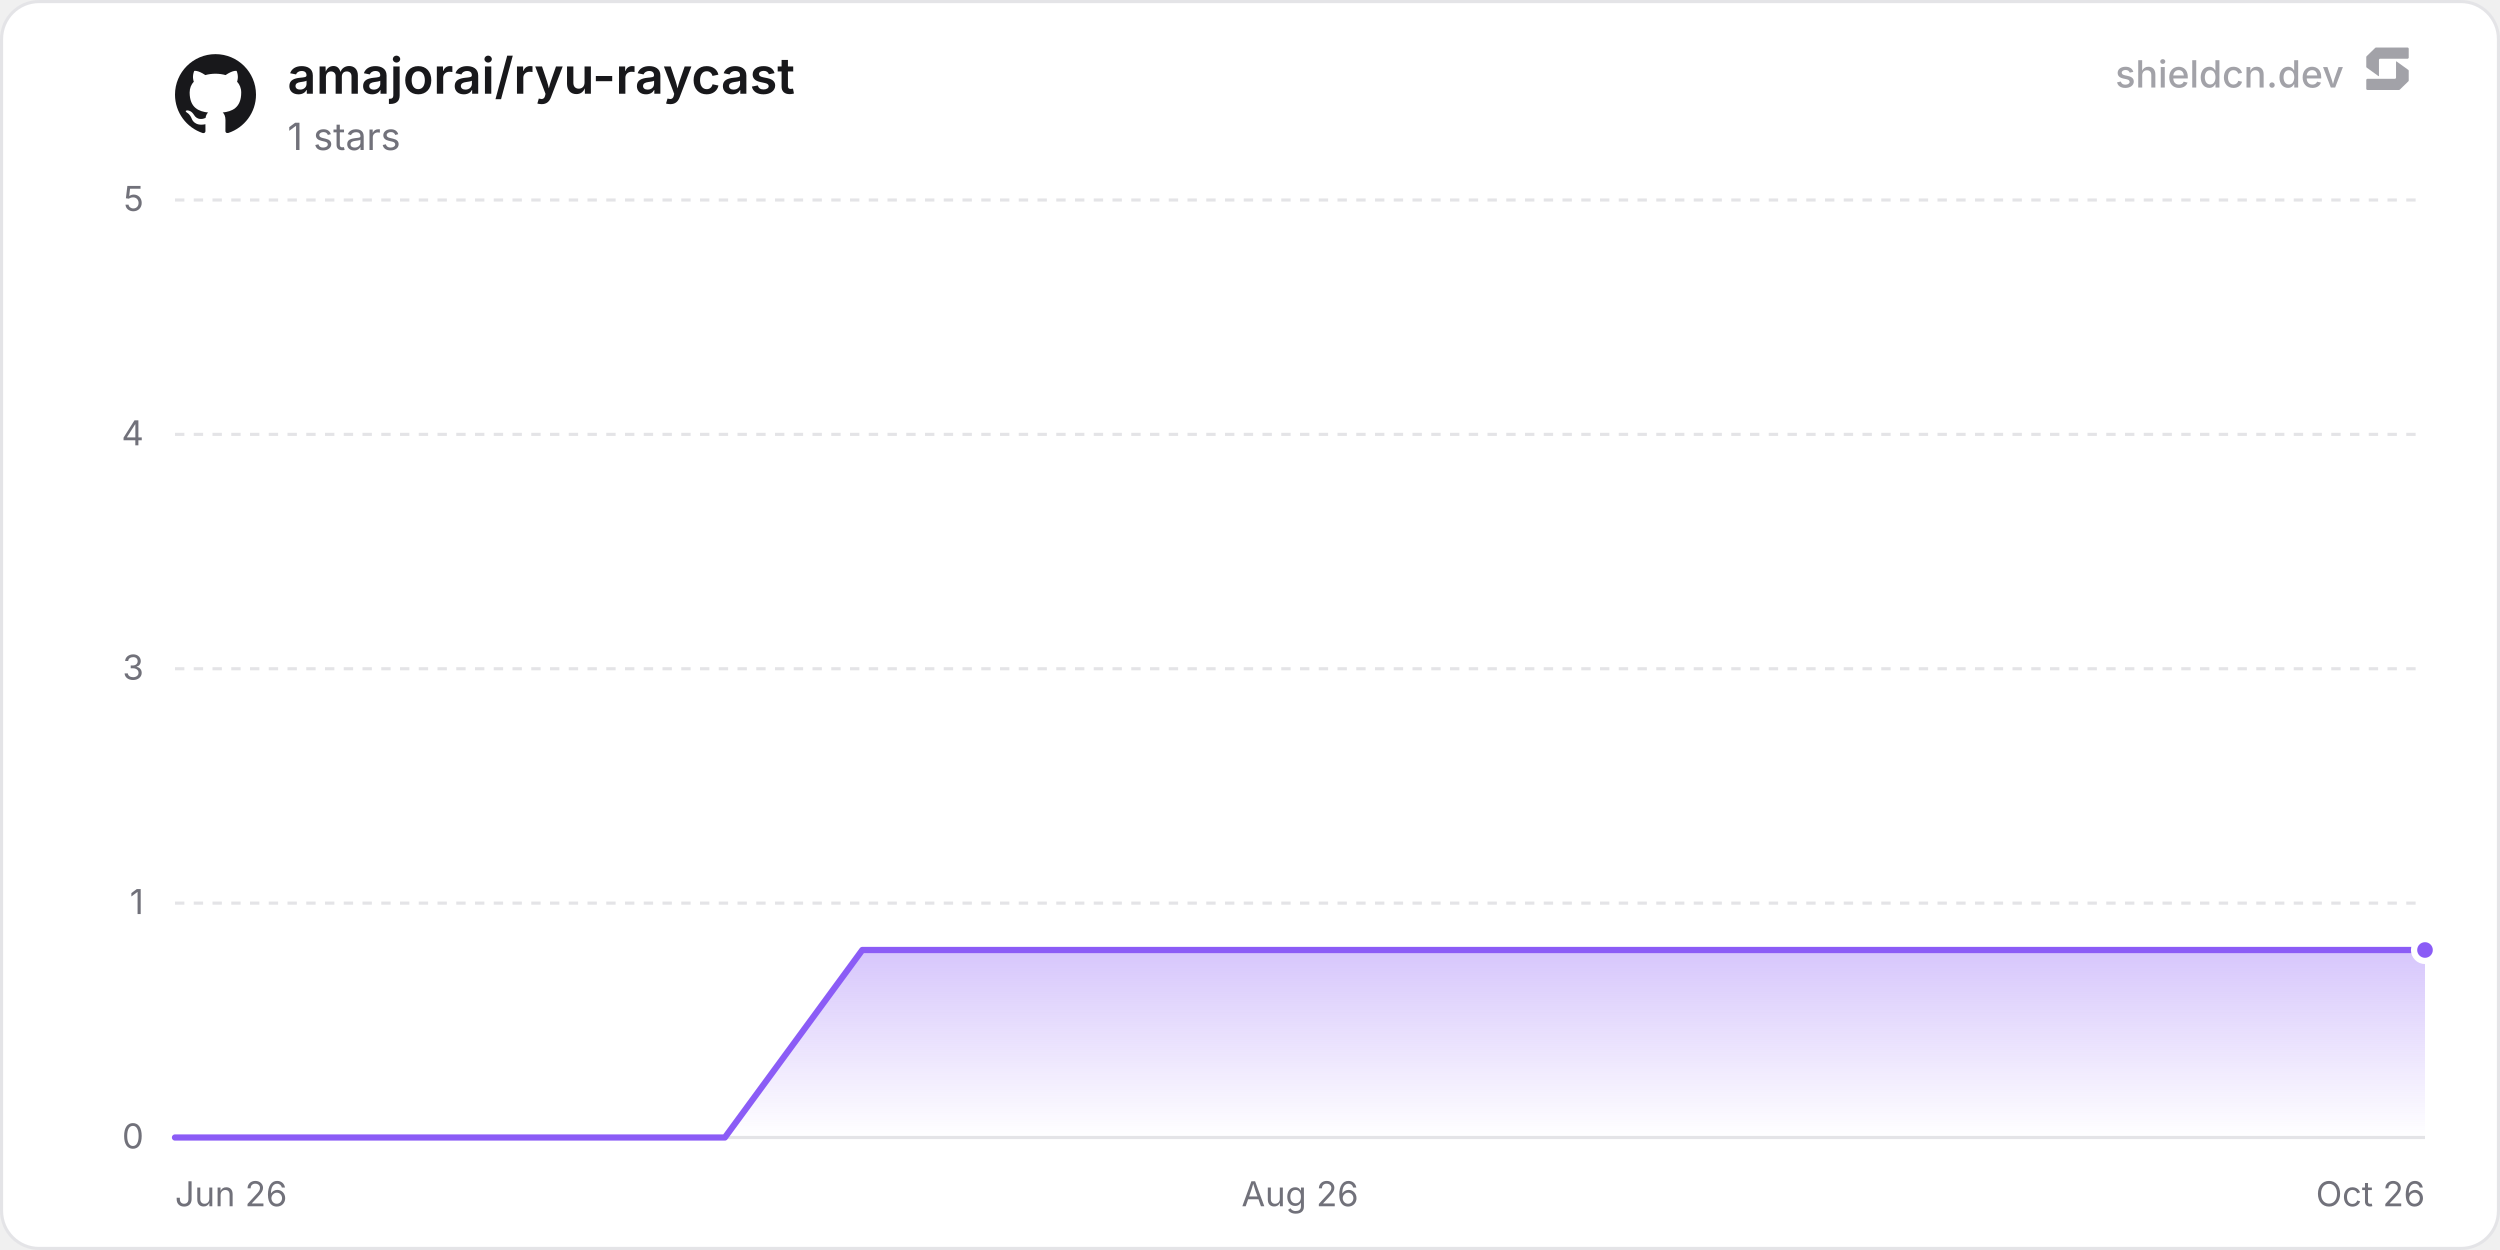
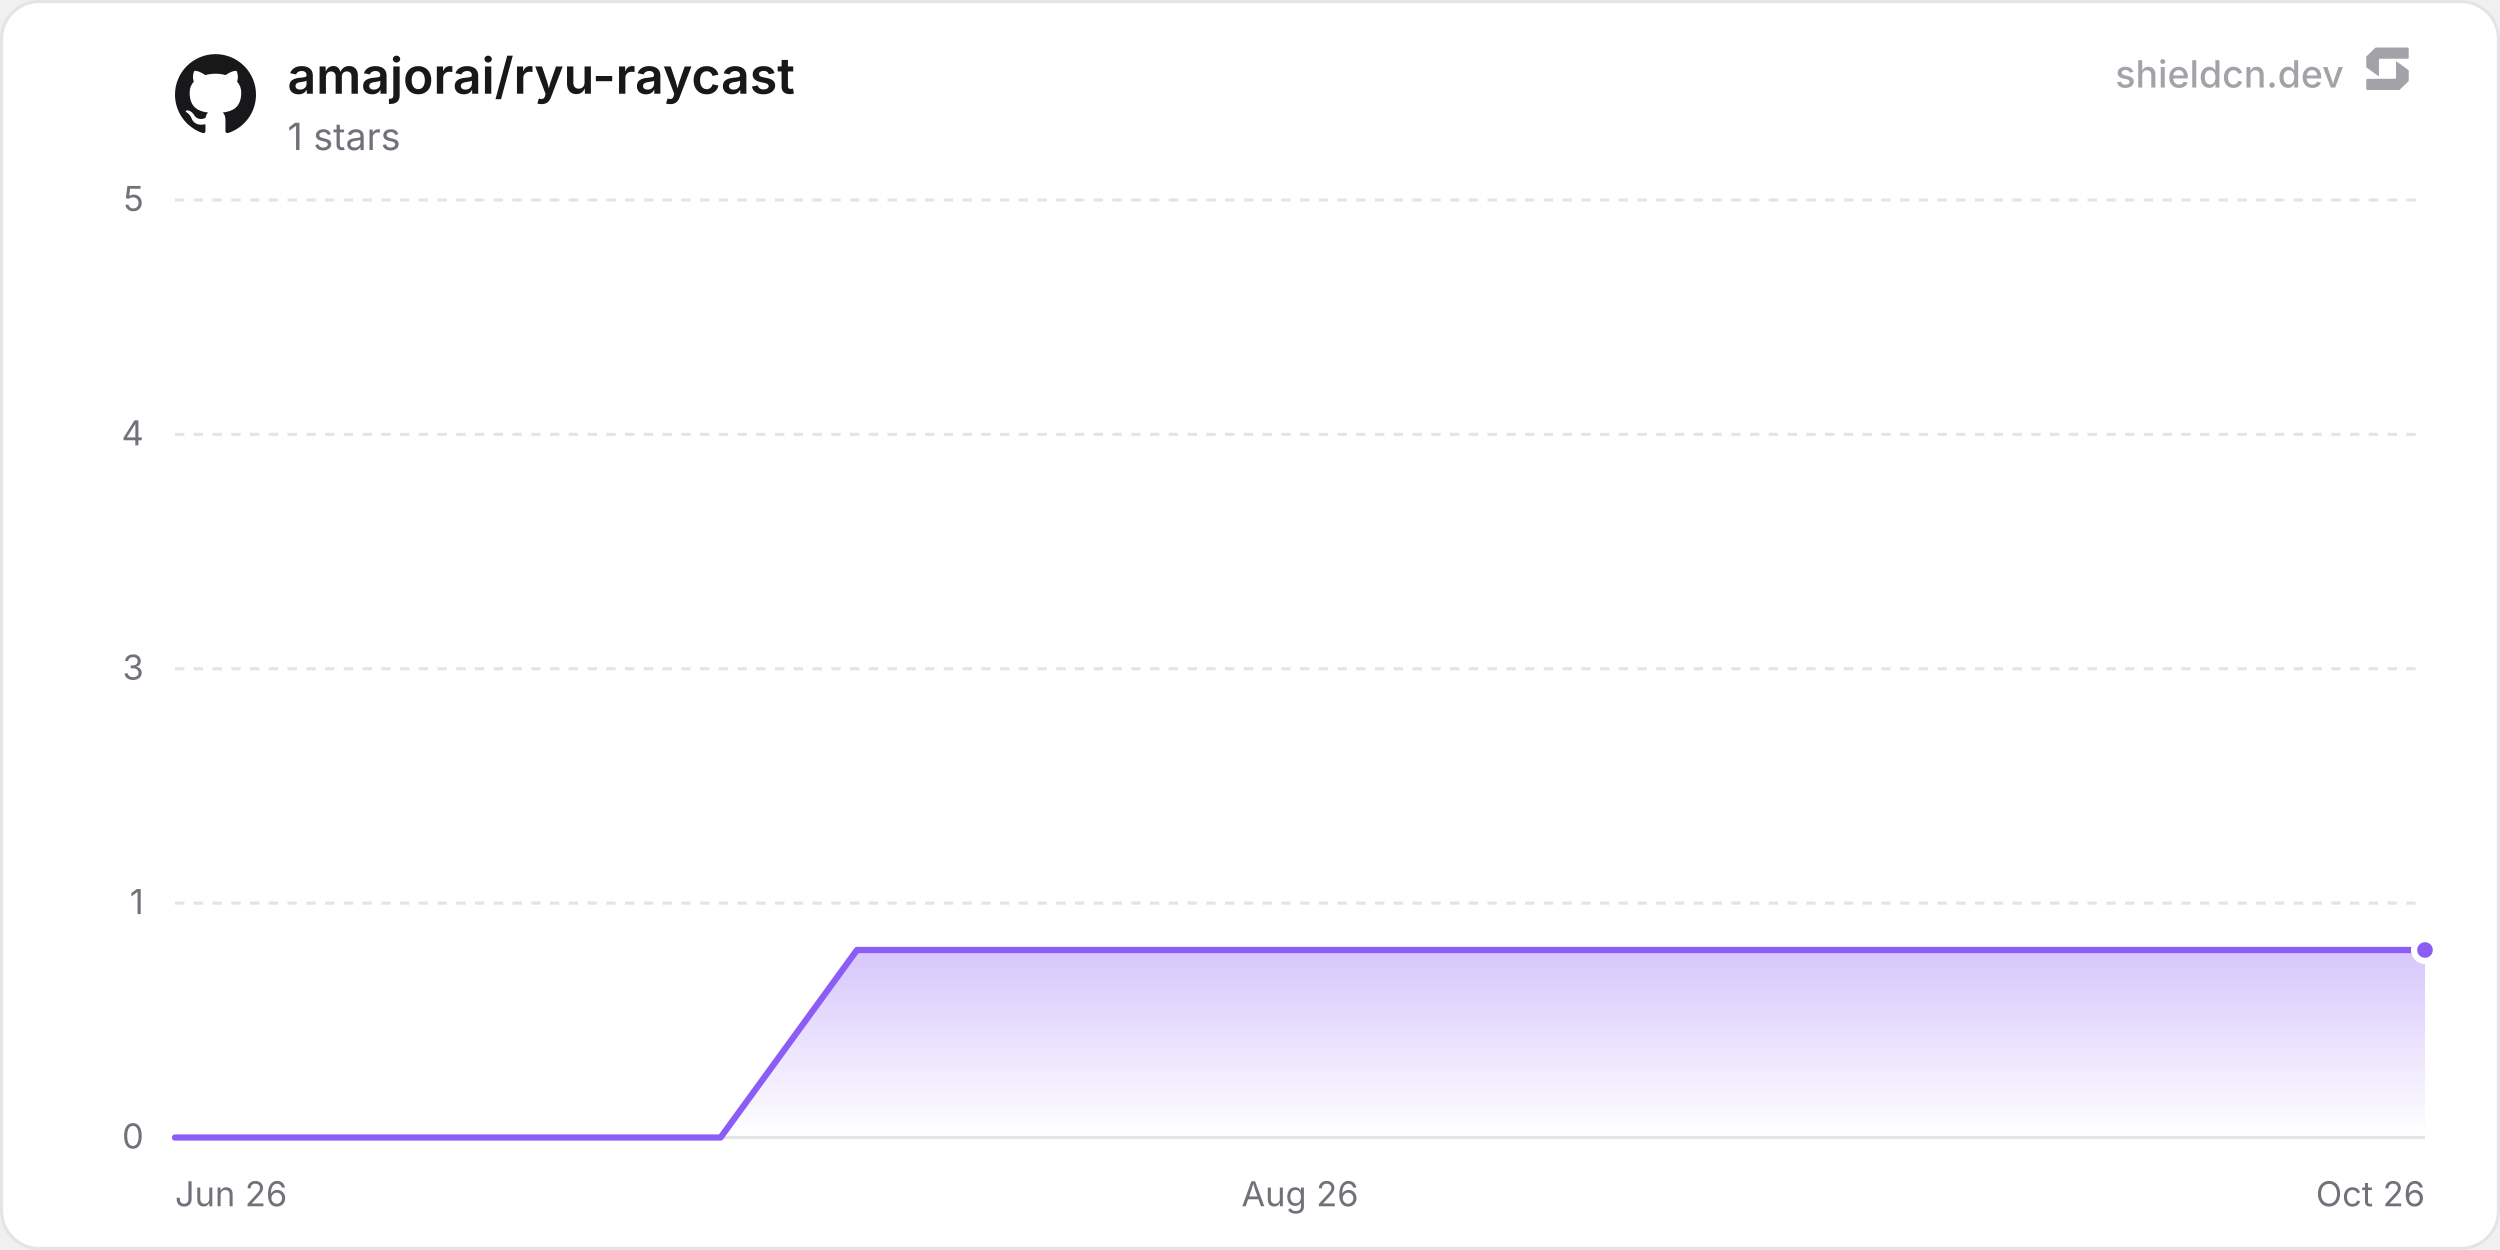
<svg xmlns="http://www.w3.org/2000/svg" width="800" height="400" viewBox="0 0 800 400" role="img" aria-label="amajorai/ryu-raycast">
  <defs>
    <linearGradient id="chartFill0" x1="0" y1="0" x2="0" y2="1">
      <stop offset="0%" stop-color="rgba(139, 92, 246, 0.35)" />
      <stop offset="100%" stop-color="rgba(139, 92, 246, 0)" />
    </linearGradient>
  </defs>
  <rect x="0.5" y="0.5" width="799" height="399" rx="12" fill="#ffffff" stroke="#e4e4e7" stroke-width="1" />
  <line x1="56" y1="364" x2="776" y2="364" stroke="#e4e4e7" stroke-width="1" />
  <text x="46" y="367.5" text-anchor="end" font-size="11" fill="#71717a" font-family="'Inter', ui-sans-serif, system-ui, -apple-system, BlinkMacSystemFont, 'Segoe UI', Roboto, Helvetica, Arial, sans-serif">0</text>
  <line x1="56" y1="289" x2="776" y2="289" stroke="#e4e4e7" stroke-width="1" stroke-dasharray="3 3" />
  <text x="46" y="292.5" text-anchor="end" font-size="11" fill="#71717a" font-family="'Inter', ui-sans-serif, system-ui, -apple-system, BlinkMacSystemFont, 'Segoe UI', Roboto, Helvetica, Arial, sans-serif">1</text>
  <line x1="56" y1="214" x2="776" y2="214" stroke="#e4e4e7" stroke-width="1" stroke-dasharray="3 3" />
  <text x="46" y="217.5" text-anchor="end" font-size="11" fill="#71717a" font-family="'Inter', ui-sans-serif, system-ui, -apple-system, BlinkMacSystemFont, 'Segoe UI', Roboto, Helvetica, Arial, sans-serif">3</text>
  <line x1="56" y1="139" x2="776" y2="139" stroke="#e4e4e7" stroke-width="1" stroke-dasharray="3 3" />
  <text x="46" y="142.5" text-anchor="end" font-size="11" fill="#71717a" font-family="'Inter', ui-sans-serif, system-ui, -apple-system, BlinkMacSystemFont, 'Segoe UI', Roboto, Helvetica, Arial, sans-serif">4</text>
  <line x1="56" y1="64" x2="776" y2="64" stroke="#e4e4e7" stroke-width="1" stroke-dasharray="3 3" />
  <text x="46" y="67.5" text-anchor="end" font-size="11" fill="#71717a" font-family="'Inter', ui-sans-serif, system-ui, -apple-system, BlinkMacSystemFont, 'Segoe UI', Roboto, Helvetica, Arial, sans-serif">5</text>
  <text x="56" y="386" text-anchor="start" font-size="11" fill="#71717a" font-family="'Inter', ui-sans-serif, system-ui, -apple-system, BlinkMacSystemFont, 'Segoe UI', Roboto, Helvetica, Arial, sans-serif">Jun 26</text>
  <text x="416" y="386" text-anchor="middle" font-size="11" fill="#71717a" font-family="'Inter', ui-sans-serif, system-ui, -apple-system, BlinkMacSystemFont, 'Segoe UI', Roboto, Helvetica, Arial, sans-serif">Aug 26</text>
  <text x="776" y="386" text-anchor="end" font-size="11" fill="#71717a" font-family="'Inter', ui-sans-serif, system-ui, -apple-system, BlinkMacSystemFont, 'Segoe UI', Roboto, Helvetica, Arial, sans-serif">Oct 26</text>
-   <path d="M56 364 L99.99 364 L143.98 364 L187.96 364 L231.95 364 L275.94 304 L319.93 304 L363.92 304 L407.9 304 L451.89 304 L495.88 304 L539.87 304 L583.86 304 L627.84 304 L671.83 304 L715.82 304 L759.81 304 L776 304 L776 364 L56 364 Z" fill="url(#chartFill0)" />
-   <path d="M56 364 L99.99 364 L143.98 364 L187.96 364 L231.95 364 L275.94 304 L319.93 304 L363.92 304 L407.9 304 L451.89 304 L495.88 304 L539.87 304 L583.86 304 L627.84 304 L671.83 304 L715.82 304 L759.81 304 L776 304" fill="none" stroke="#8b5cf6" stroke-width="2" stroke-linejoin="round" stroke-linecap="round" />
+   <path d="M56 364 L99.64 364 L143.29 364 L186.93 364 L230.58 364 L274.22 304 L317.87 304 L361.51 304 L405.16 304 L448.8 304 L492.45 304 L536.09 304 L579.74 304 L623.38 304 L667.03 304 L710.67 304 L754.32 304 L776 304 L776 364 L56 364 Z" fill="url(#chartFill0)" />
+   <path d="M56 364 L99.64 364 L143.29 364 L186.93 364 L230.58 364 L274.22 304 L317.87 304 L361.51 304 L405.16 304 L448.8 304 L492.45 304 L536.09 304 L579.74 304 L623.38 304 L667.03 304 L710.67 304 L754.32 304 L776 304" fill="none" stroke="#8b5cf6" stroke-width="2" stroke-linejoin="round" stroke-linecap="round" />
  <circle cx="776" cy="304" r="3.5" fill="#8b5cf6" stroke="#ffffff" stroke-width="2" />
  <g transform="translate(56, 17) scale(1.08)" fill="#18181b">
    <path d="M12 .297c-6.63 0-12 5.373-12 12 0 5.303 3.438 9.8 8.205 11.385.6.113.82-.258.82-.577 0-.285-.01-1.04-.015-2.04-3.338.724-4.042-1.61-4.042-1.61C4.422 18.07 3.633 17.7 3.633 17.7c-1.087-.744.084-.729.084-.729 1.205.084 1.838 1.236 1.838 1.236 1.07 1.835 2.809 1.305 3.495.998.108-.776.417-1.305.76-1.605-2.665-.3-5.466-1.332-5.466-5.93 0-1.31.465-2.38 1.235-3.22-.135-.303-.54-1.523.105-3.176 0 0 1.005-.322 3.3 1.23.96-.267 1.98-.399 3-.405 1.02.006 2.04.138 3 .405 2.28-1.552 3.285-1.23 3.285-1.23.645 1.653.24 2.873.12 3.176.765.84 1.23 1.91 1.23 3.22 0 4.61-2.805 5.625-5.475 5.92.42.36.81 1.096.81 2.22 0 1.606-.015 2.896-.015 3.286 0 .315.21.69.825.57C20.565 22.092 24 17.592 24 12.297c0-6.627-5.373-12-12-12" />
  </g>
  <text x="92" y="30" font-size="16" font-weight="600" fill="#18181b" font-family="'Inter', ui-sans-serif, system-ui, -apple-system, BlinkMacSystemFont, 'Segoe UI', Roboto, Helvetica, Arial, sans-serif">amajorai/ryu-raycast</text>
  <text x="92" y="48" font-size="12" fill="#71717a" font-family="'Inter', ui-sans-serif, system-ui, -apple-system, BlinkMacSystemFont, 'Segoe UI', Roboto, Helvetica, Arial, sans-serif">1 stars</text>
  <g fill-opacity="0.65">
    <text x="750" y="28" text-anchor="end" font-size="12" font-weight="500" fill="#71717a" font-family="'Inter', ui-sans-serif, system-ui, -apple-system, BlinkMacSystemFont, 'Segoe UI', Roboto, Helvetica, Arial, sans-serif">shieldcn.dev</text>
    <g transform="translate(756, 14) scale(0.01)" fill="#71717a">
      <path d="M1088.4,565.1c-6.5-4.7-15.5,0-15.5,7.9v510.2c0,21.3-18.1,38.6-40.4,38.6H160.9c-22.3,0-40.4,17.3-40.4,38.6v280.8c0,21.3,18.1,38.6,40.4,38.6h1004.5c10.8,0,21.2-4.2,28.8-11.6l273.4-266.3c7.4-7.2,11.6-16.9,11.6-27v-308.7c0-12.1-5.9-23.5-16.1-30.8l-374.7-270.3Z" />
      <path d="M511.2,1035.9c6.5,4.7,15.5,0,15.5-7.9v-510.2c0-21.3,18.1-38.6,40.4-38.6h871.7c22.3,0,40.4-17.3,40.4-38.6V159.7c0-21.3-18.1-38.6-40.4-38.6H434.3c-10.8,0-21.2,4.2-28.8,11.6L132,399c-7.4,7.2-11.6,16.9-11.6,27v308.7c0,12.1,5.9,23.5,16.1,30.8l374.7,270.3Z" />
    </g>
  </g>
</svg>
